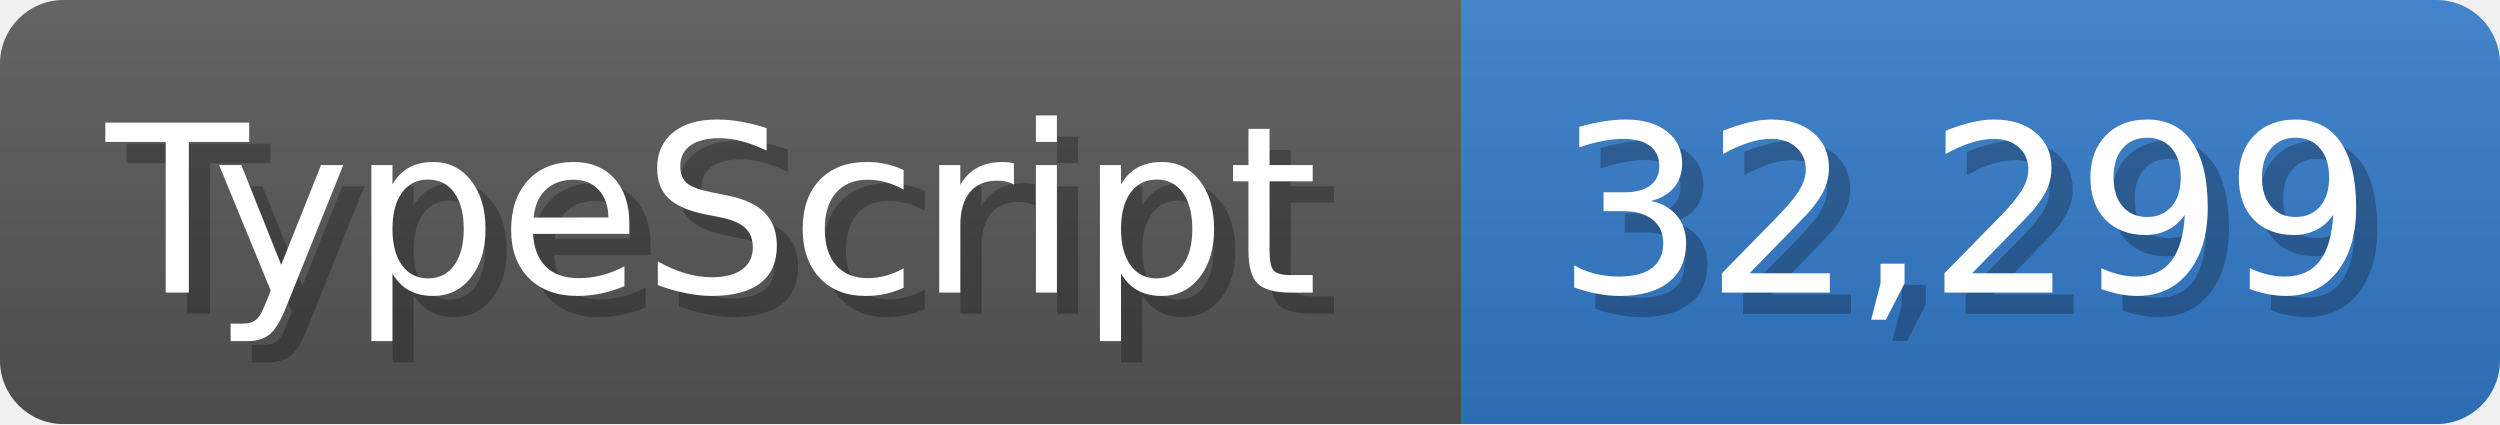
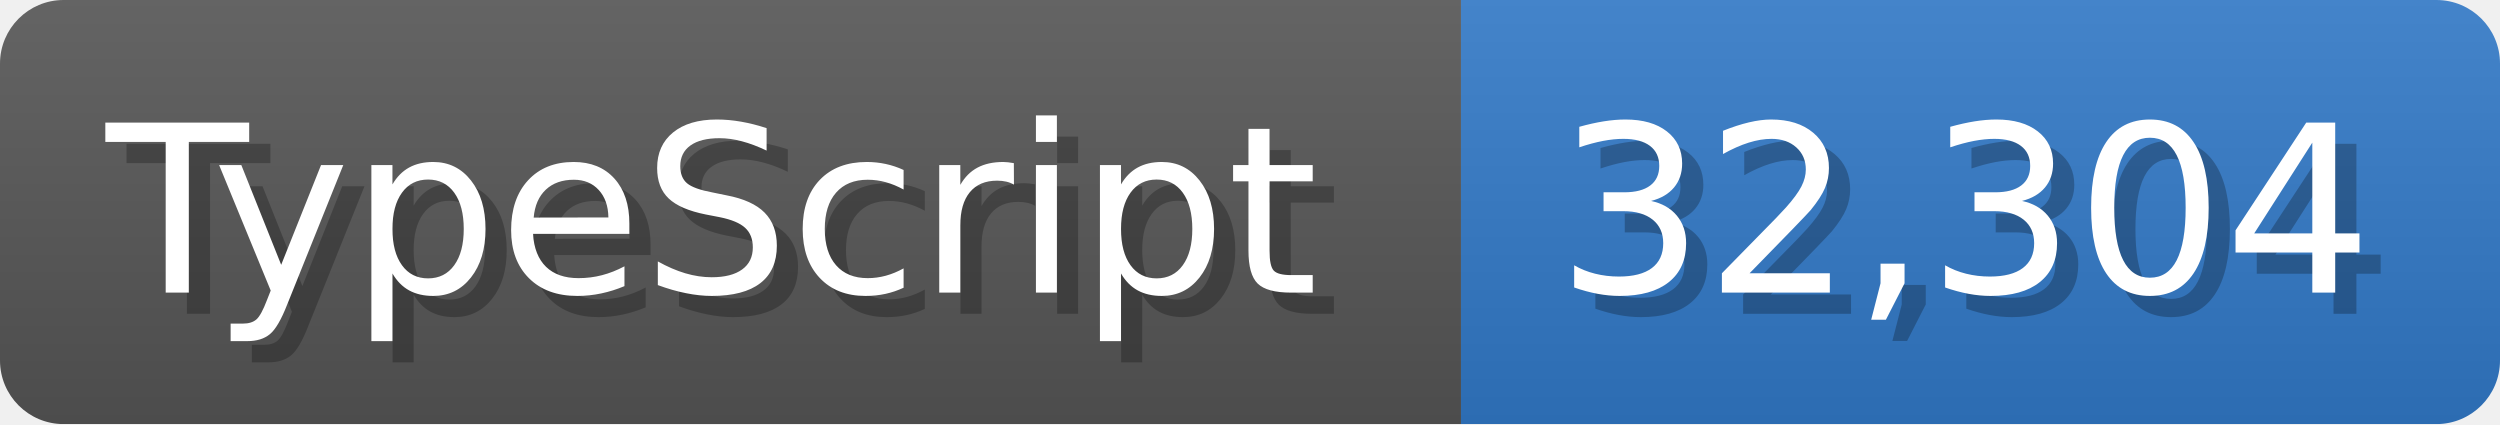
<svg xmlns="http://www.w3.org/2000/svg" width="117.9" height="20" viewBox="0 0 1179 200">
  <linearGradient id="a" x2="0" y2="100%">
    <stop offset="0" stop-opacity=".1" stop-color="#EEE" />
    <stop offset="1" stop-opacity=".1" />
  </linearGradient>
  <mask id="m">
    <rect width="1179" height="200" rx="30" fill="#FFF" />
  </mask>
  <g mask="url(#m)">
    <rect width="689" height="200" fill="#555" />
    <rect width="490" height="200" fill="#3178c6" x="689" />
    <rect width="1179" height="200" fill="url(#a)" />
  </g>
  <g fill="#fff" text-anchor="start" font-family="Verdana,DejaVu Sans,sans-serif" font-size="110">
    <text x="60" y="148" textLength="589" fill="#000" opacity="0.25">TypeScript</text>
    <text x="50" y="138" textLength="589">TypeScript</text>
-     <text x="744" y="148" textLength="390" fill="#000" opacity="0.25">32,299</text>
-     <text x="734" y="138" textLength="390">32,299</text>
+     <text x="744" y="148" textLength="390" fill="#000" opacity="0.25">32,304</text>
+     <text x="734" y="138" textLength="390">32,304</text>
  </g>
</svg>
